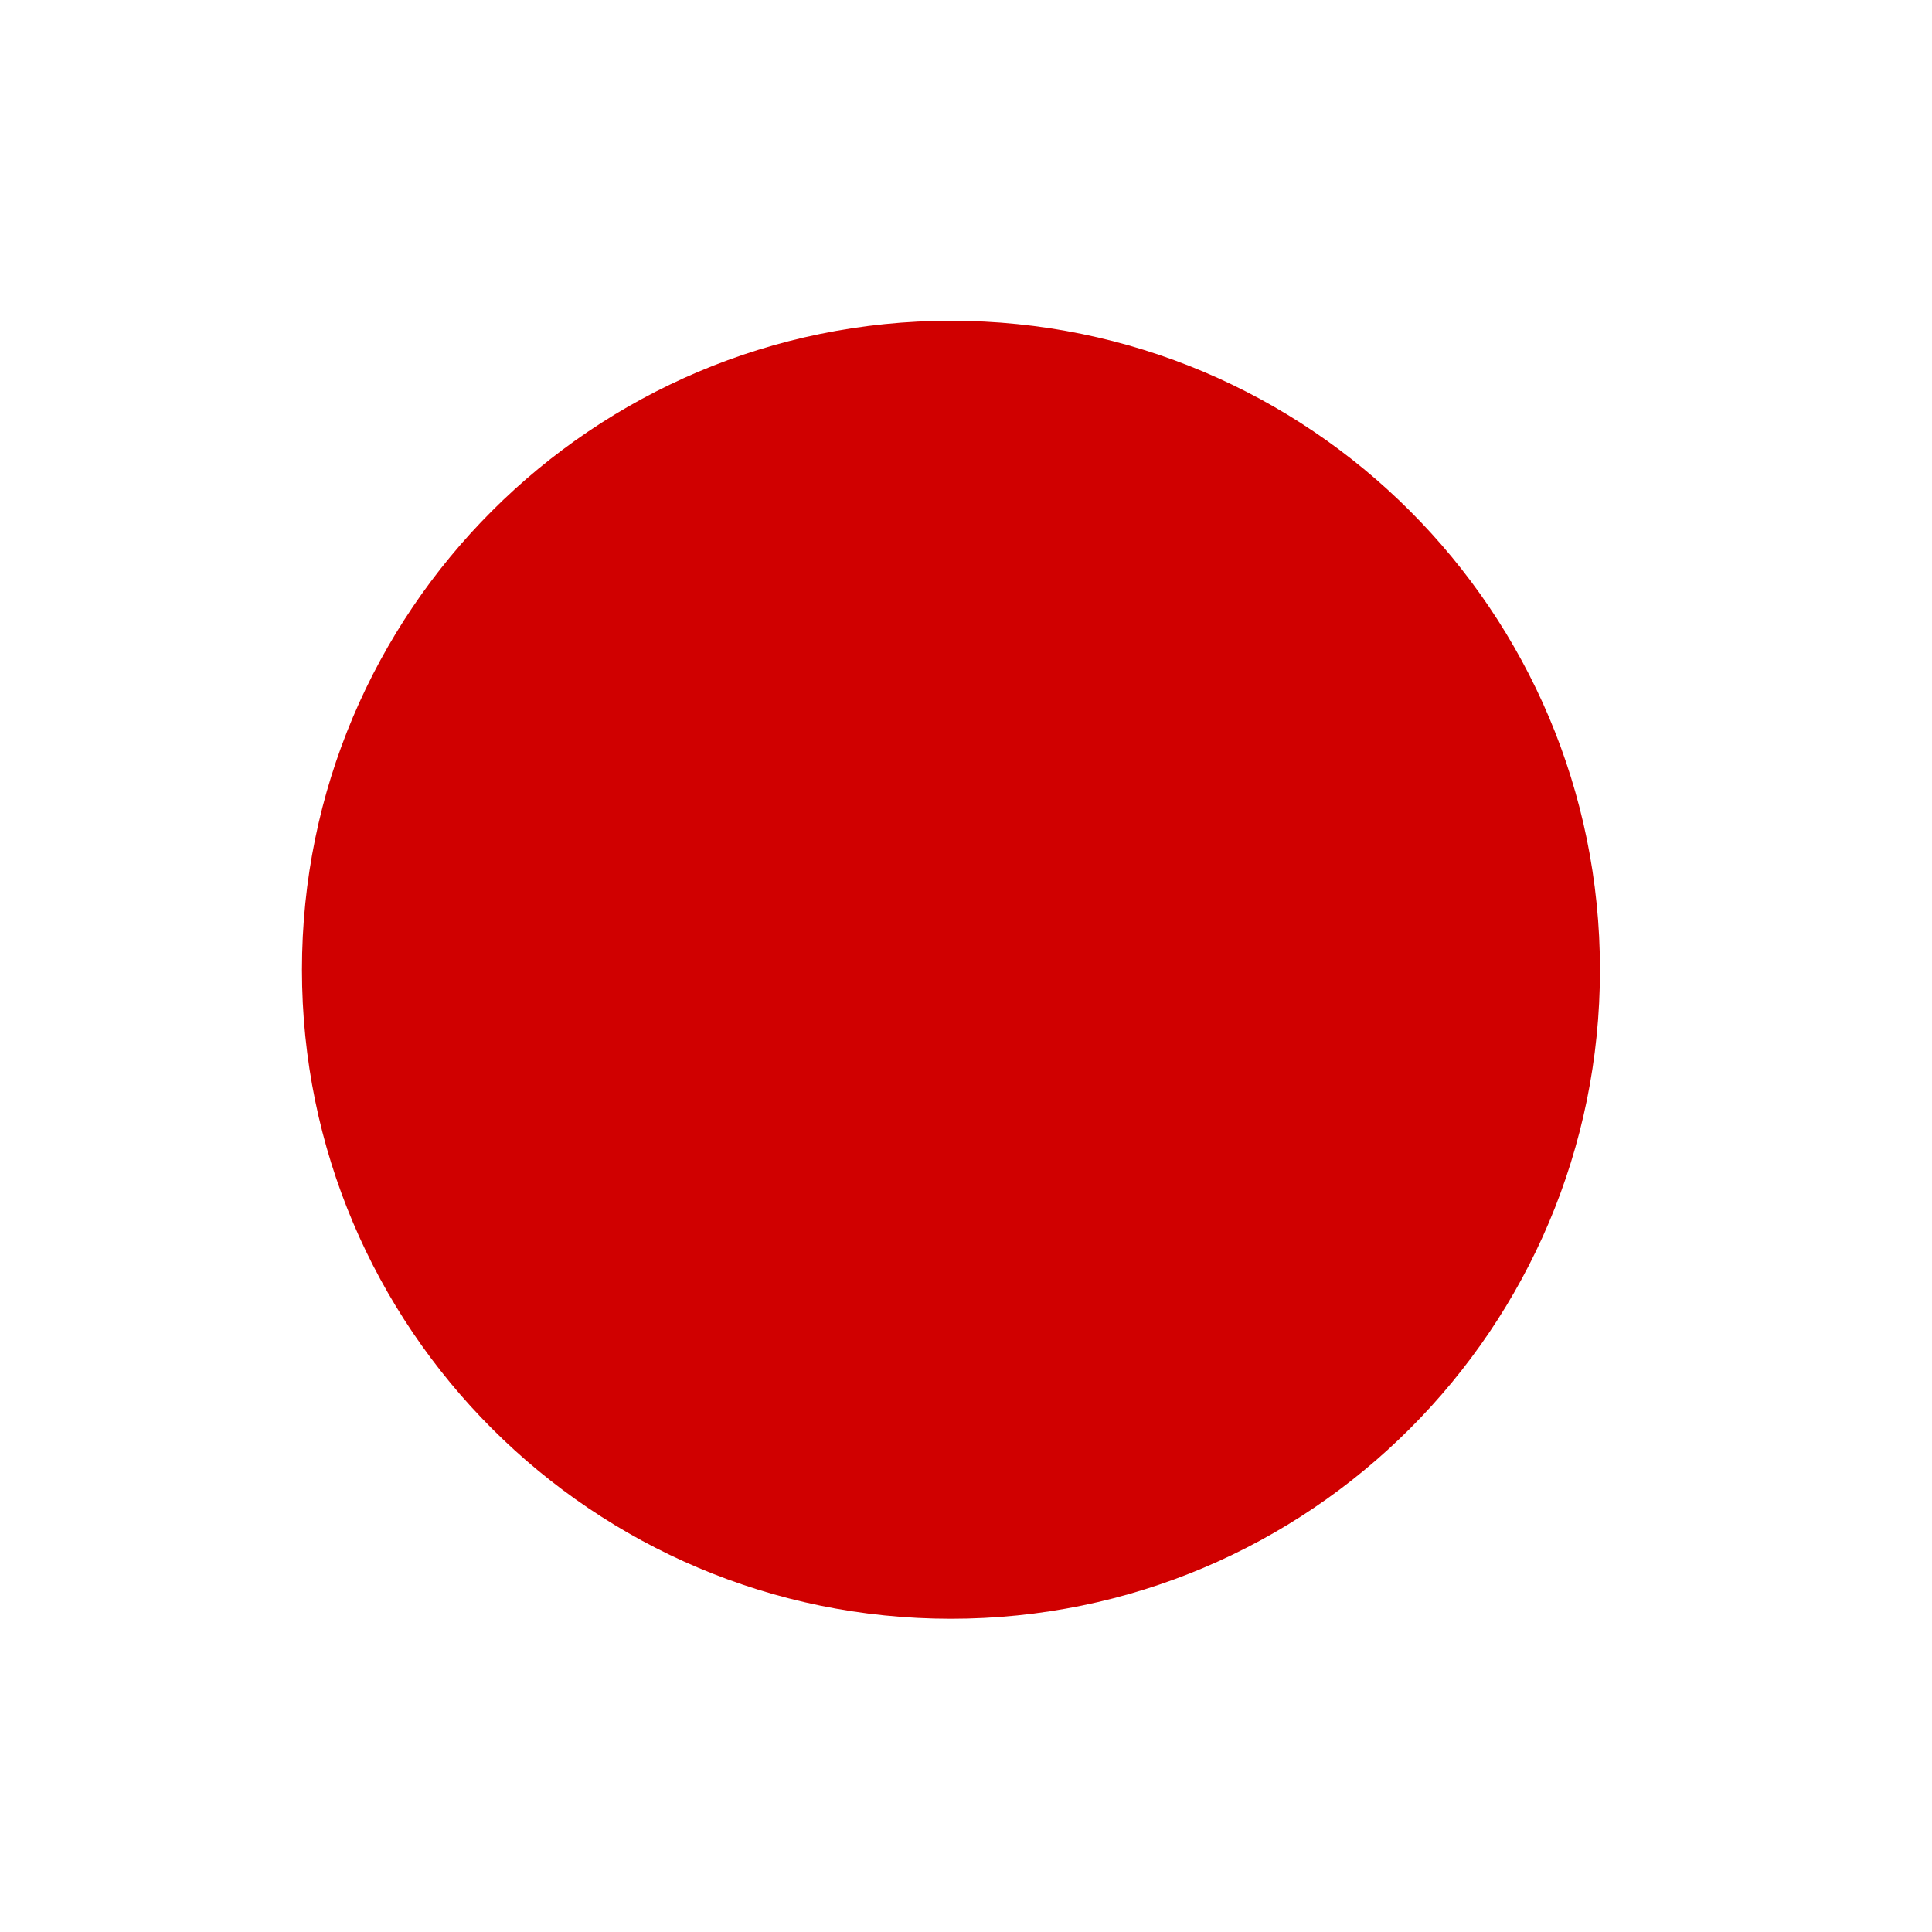
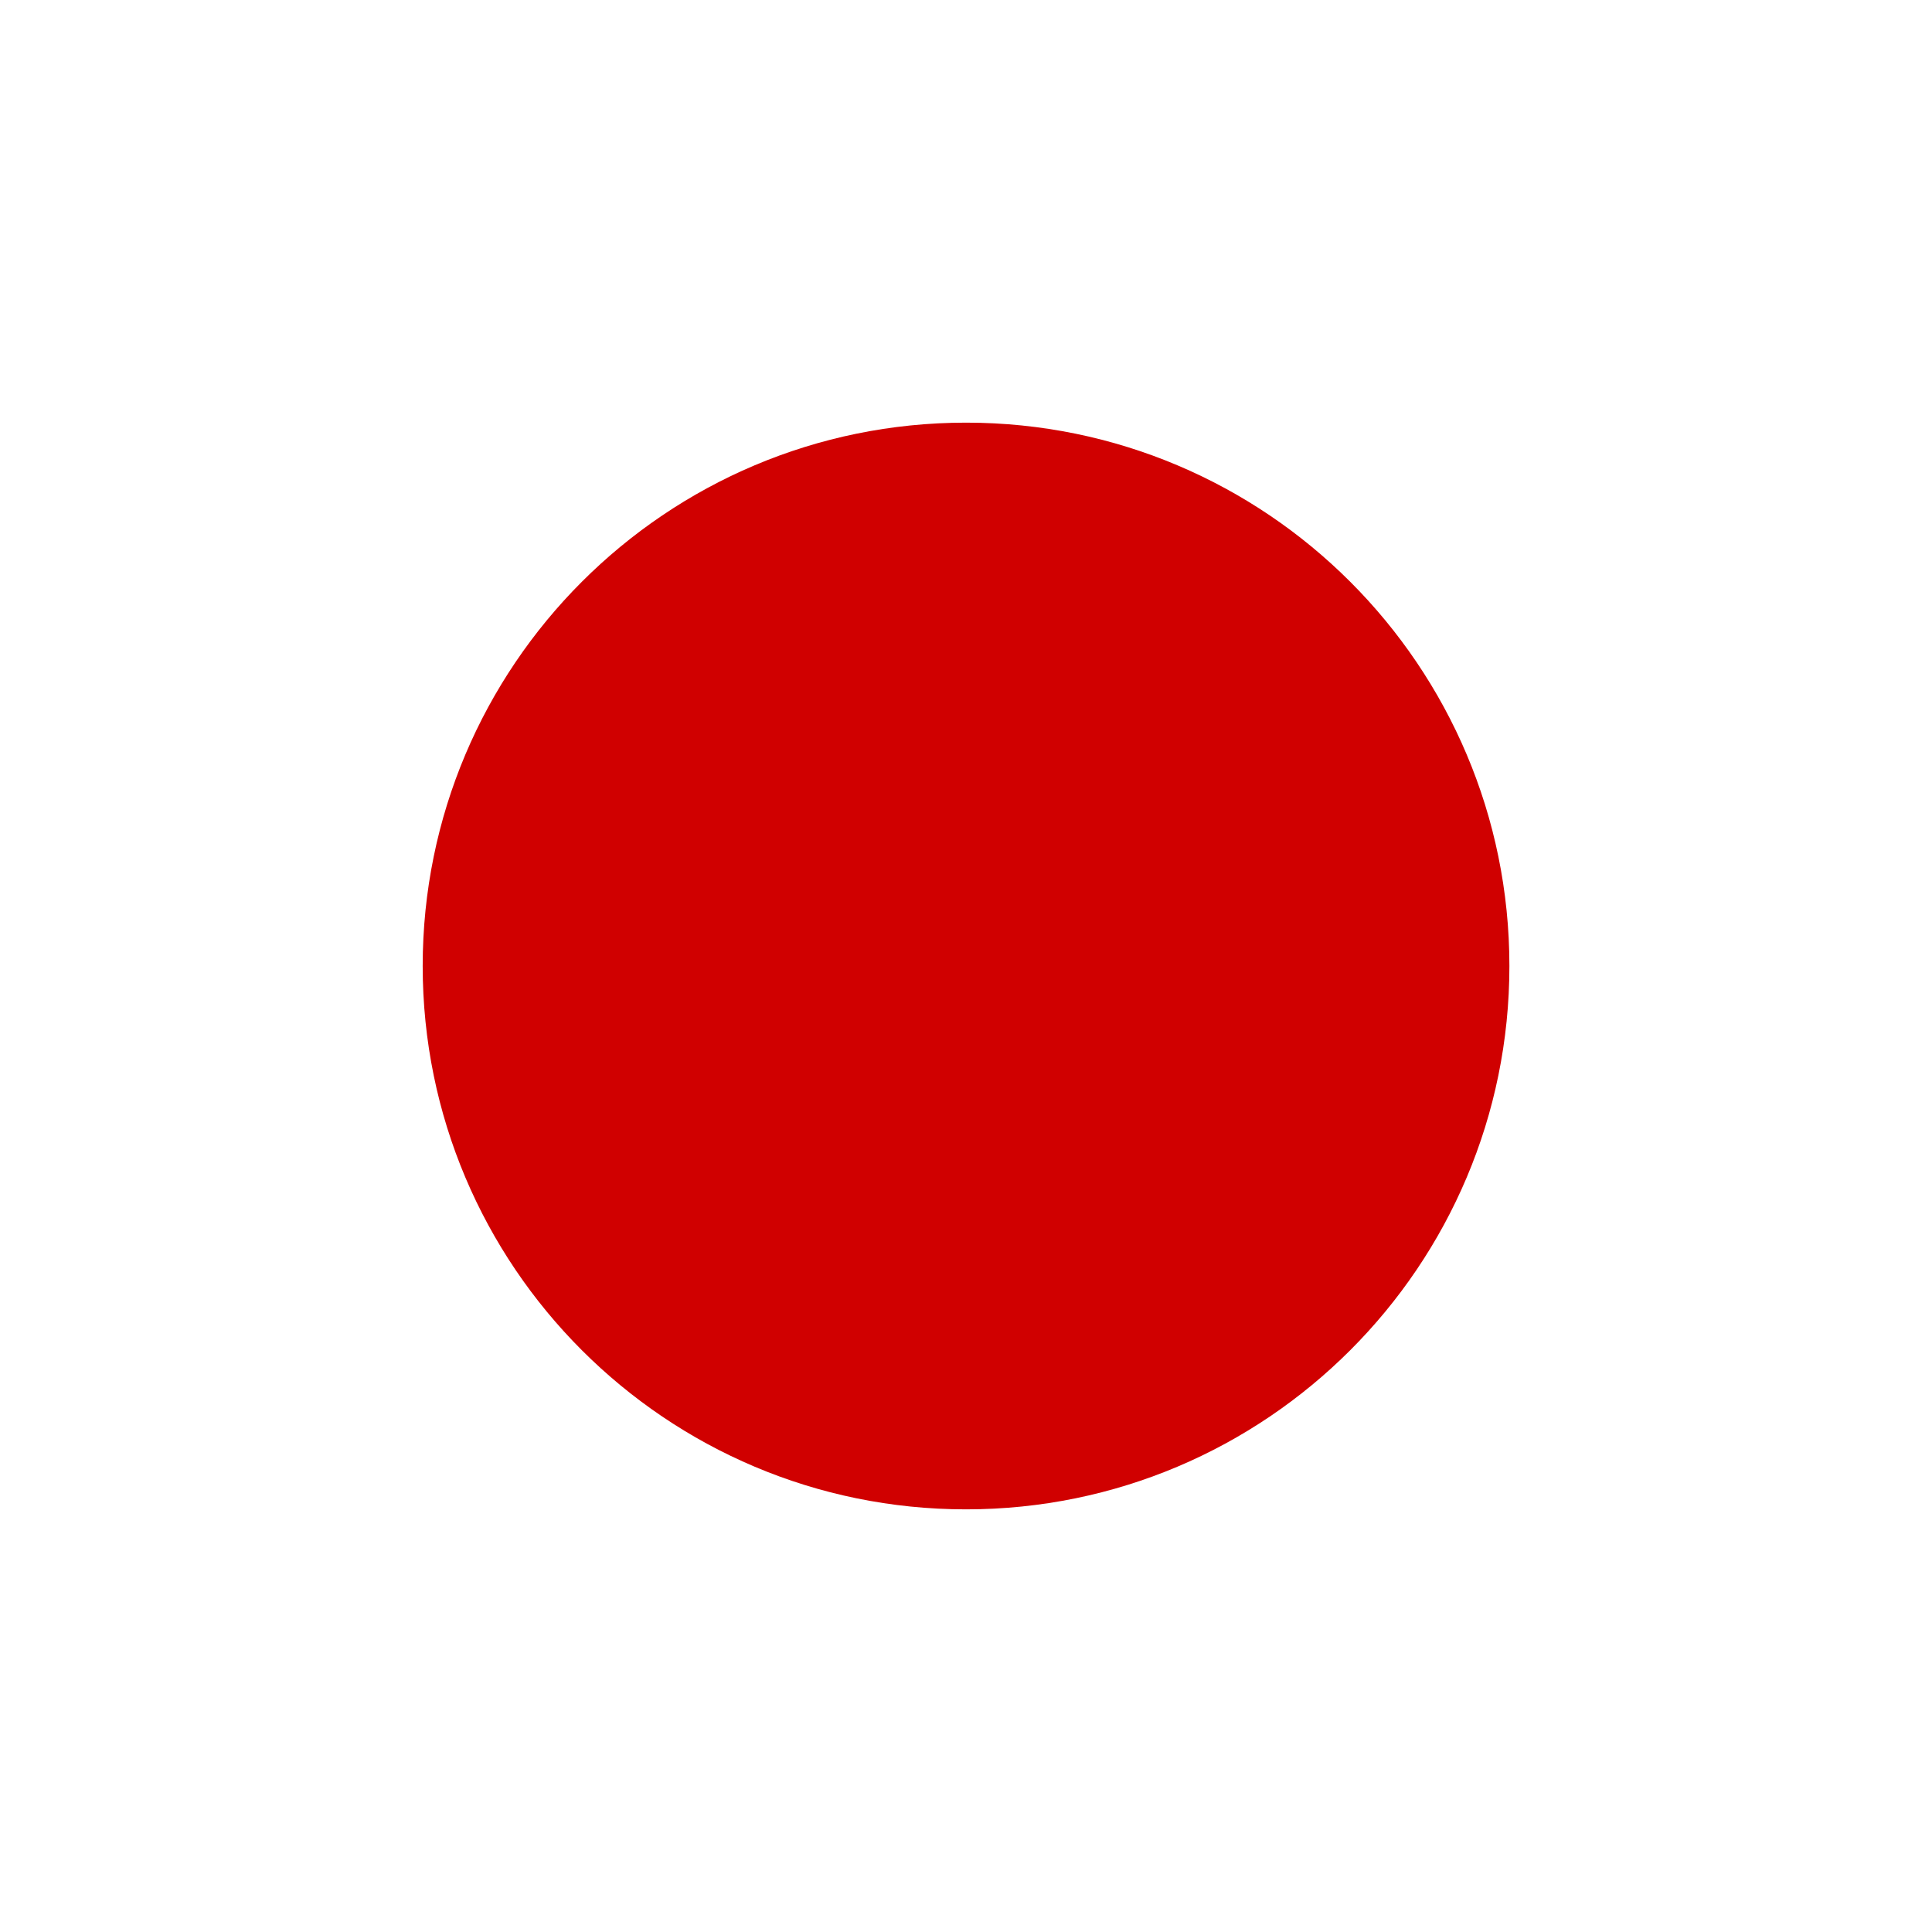
<svg xmlns="http://www.w3.org/2000/svg" version="1.1" id="Слой_1" x="0px" y="0px" width="16" height="16" viewBox="0 0 16 16" xml:space="preserve" style="enable-background:new">
  <defs id="defs9" />
-   <path style="opacity:1;fill:#d00000;fill-opacity:1;stroke:#cb0f0f;stroke-width:0;stroke-miterlimit:4;stroke-opacity:1;stroke-dasharray:none" id="path4005" d="m 12.469,2.875 a 6.531,6.531 0 1 1 -13.062,0 6.531,6.531 0 1 1 13.062,0 z" transform="matrix(0.8229665,0,0,0.8229665,2.988636,5.665221)" />
+   <path style="fill:#d00000;fill-opacity:1;stroke:#cb0f0f;stroke-width:0;stroke-miterlimit:4;stroke-opacity:1;stroke-dasharray:none" id="path4005" d="m 12.469,2.875 a 6.531,6.531 0 1 1 -13.062,0 6.531,6.531 0 1 1 13.062,0 z" transform="matrix(0.6889952,0,0,0.6889952,3.909091,6.019139)" />
</svg>
